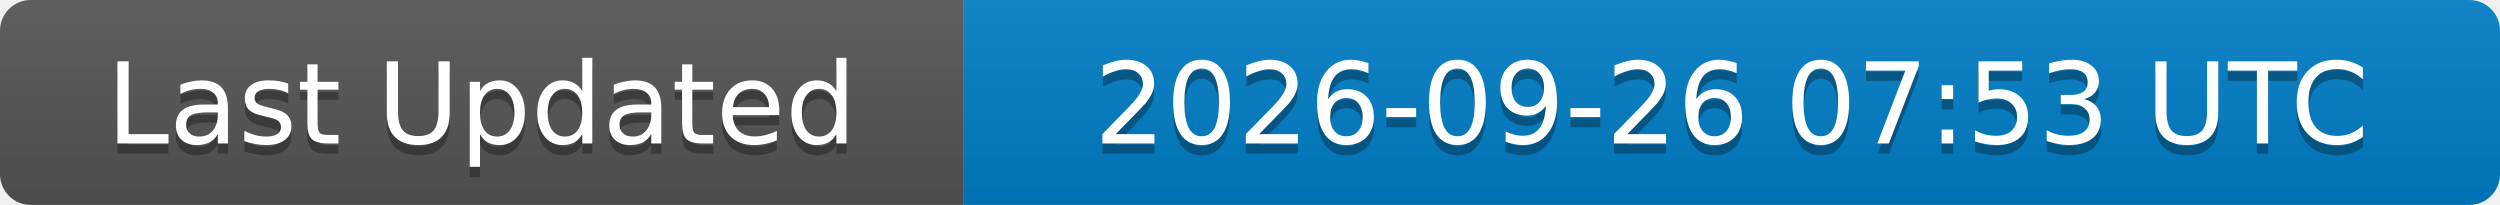
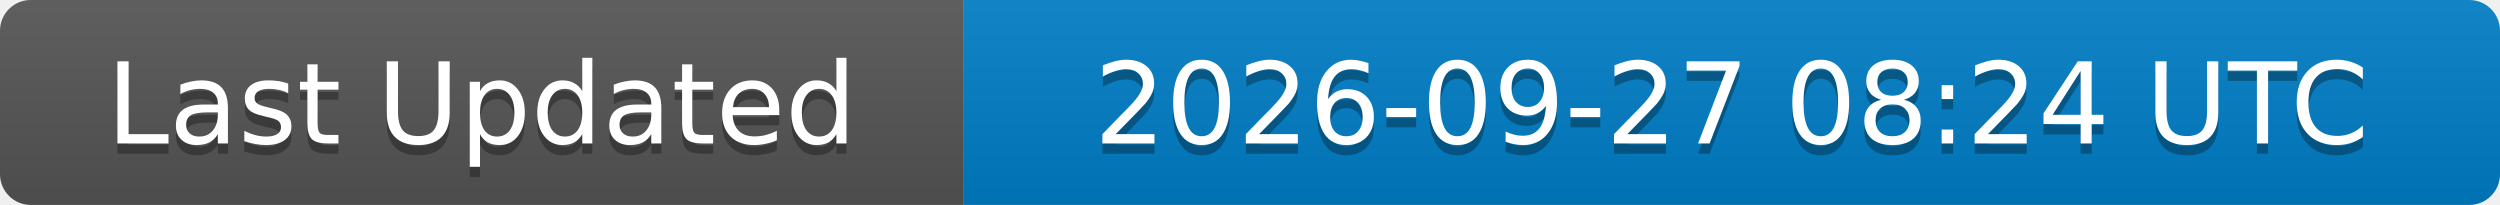
<svg xmlns="http://www.w3.org/2000/svg" width="244" height="20">
  <linearGradient id="b" x2="0" y2="100%">
    <stop offset="0" stop-color="#bbb" stop-opacity=".1" />
    <stop offset="1" stop-opacity=".1" />
  </linearGradient>
  <clipPath id="a">
    <rect width="244" height="20" rx="3" fill="#fff" />
  </clipPath>
  <g clip-path="url(#a)">
    <rect width="94" height="20" fill="#555" />
    <rect x="94" width="150" height="20" fill="#007ec6" />
    <rect width="244" height="20" fill="url(#b)" />
  </g>
  <g fill="#fff" text-anchor="middle" font-family="DejaVu Sans,Verdana,Geneva,sans-serif" font-size="11">
    <text x="47" y="15" fill="#010101" fill-opacity=".3">Last Updated</text>
    <text x="47" y="14">Last Updated</text>
-     <text x="169" y="15" fill="#010101" fill-opacity=".3">2026-09-26 07:53 UTC</text>
-     <text x="169" y="14">2026-09-26 07:53 UTC</text>
+     <text x="169" y="15" fill="#010101" fill-opacity=".3">2026-09-27 08:24 UTC</text>
+     <text x="169" y="14">2026-09-27 08:24 UTC</text>
  </g>
</svg>
